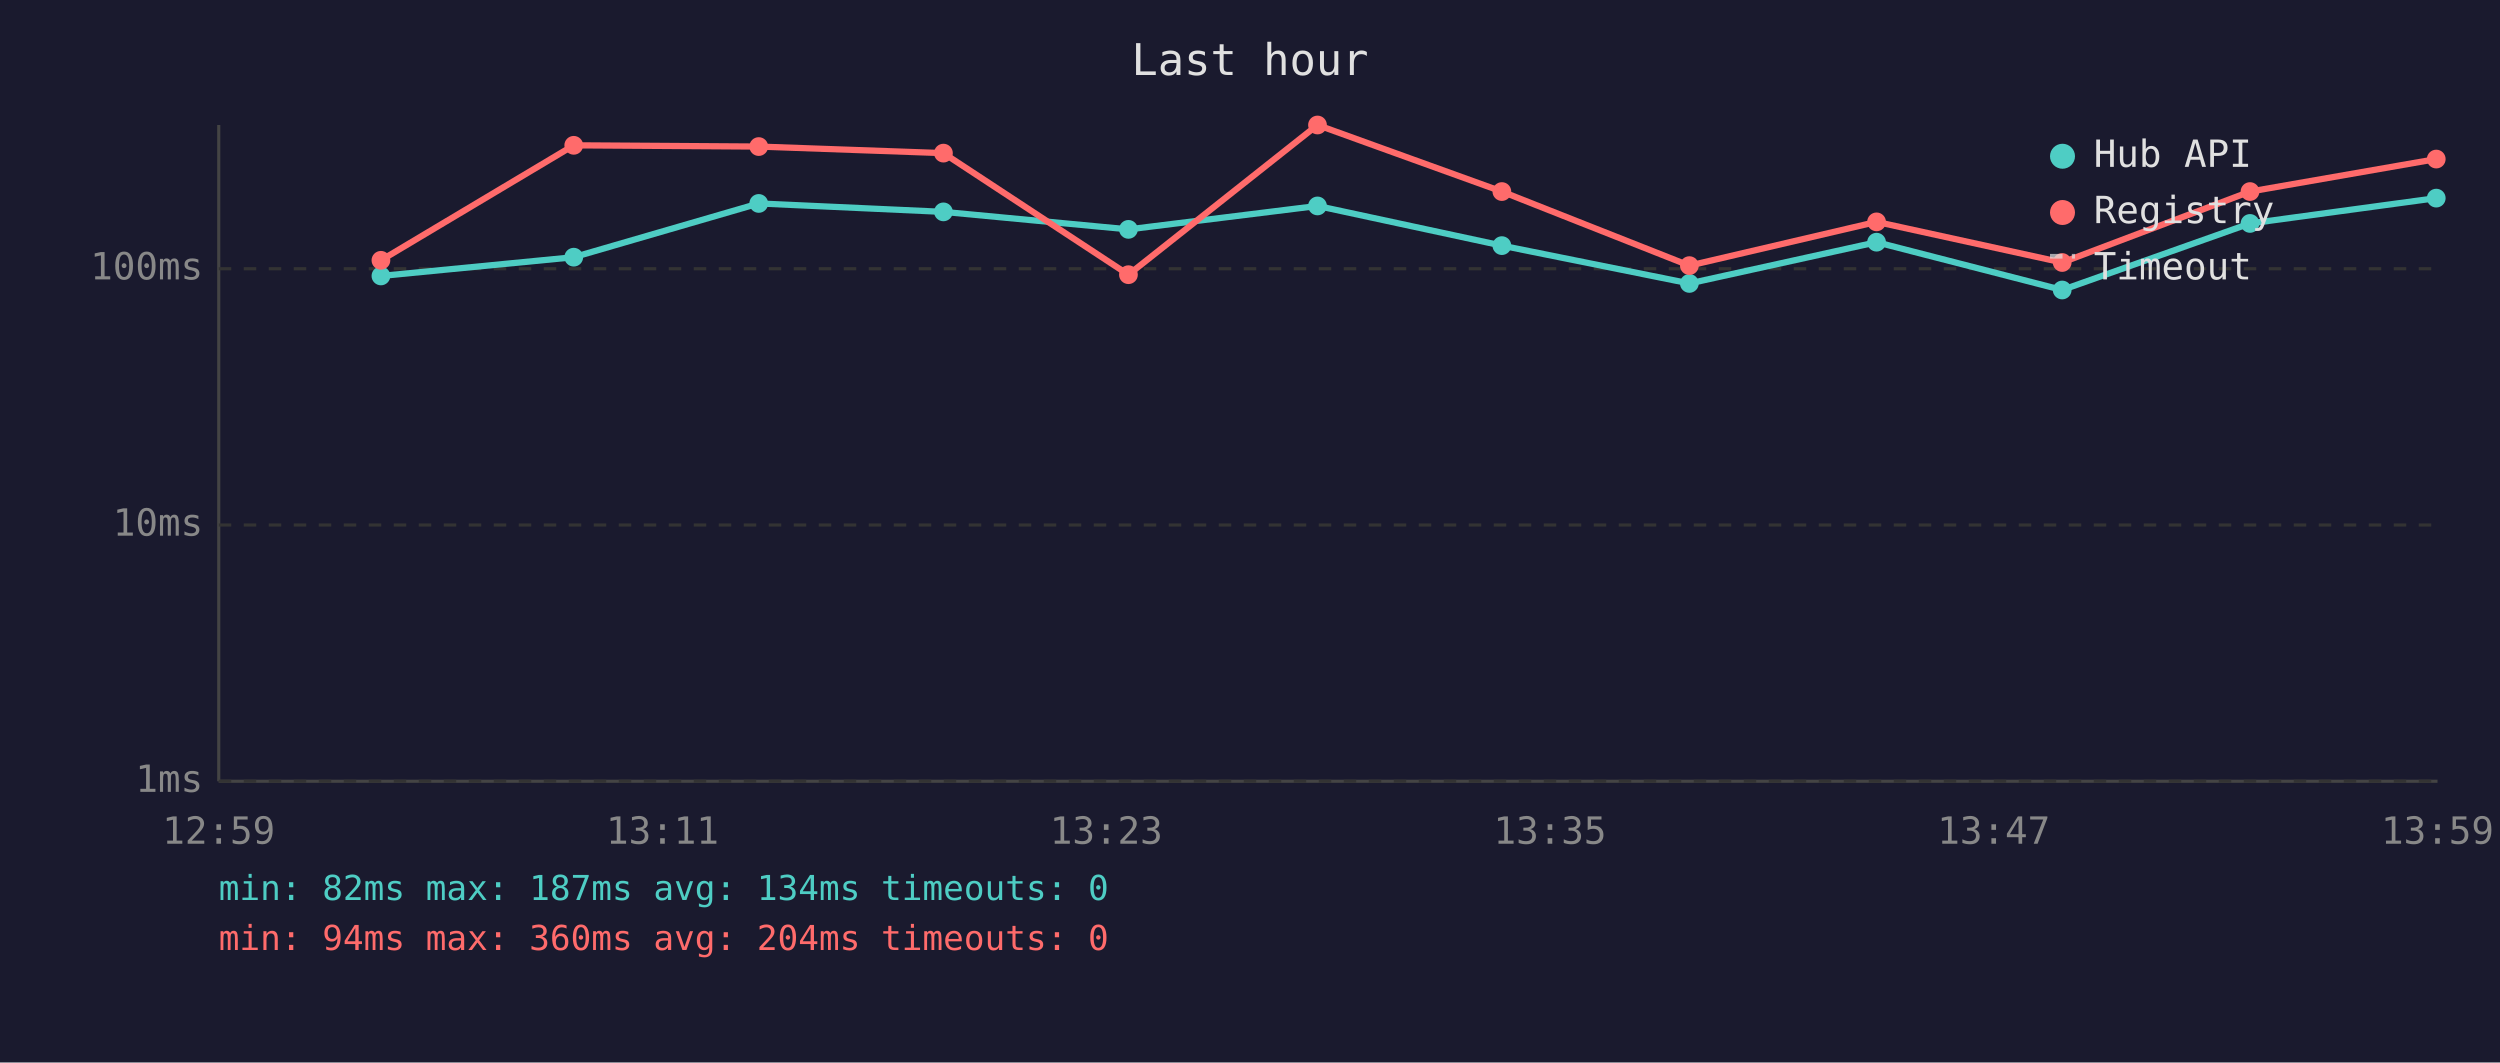
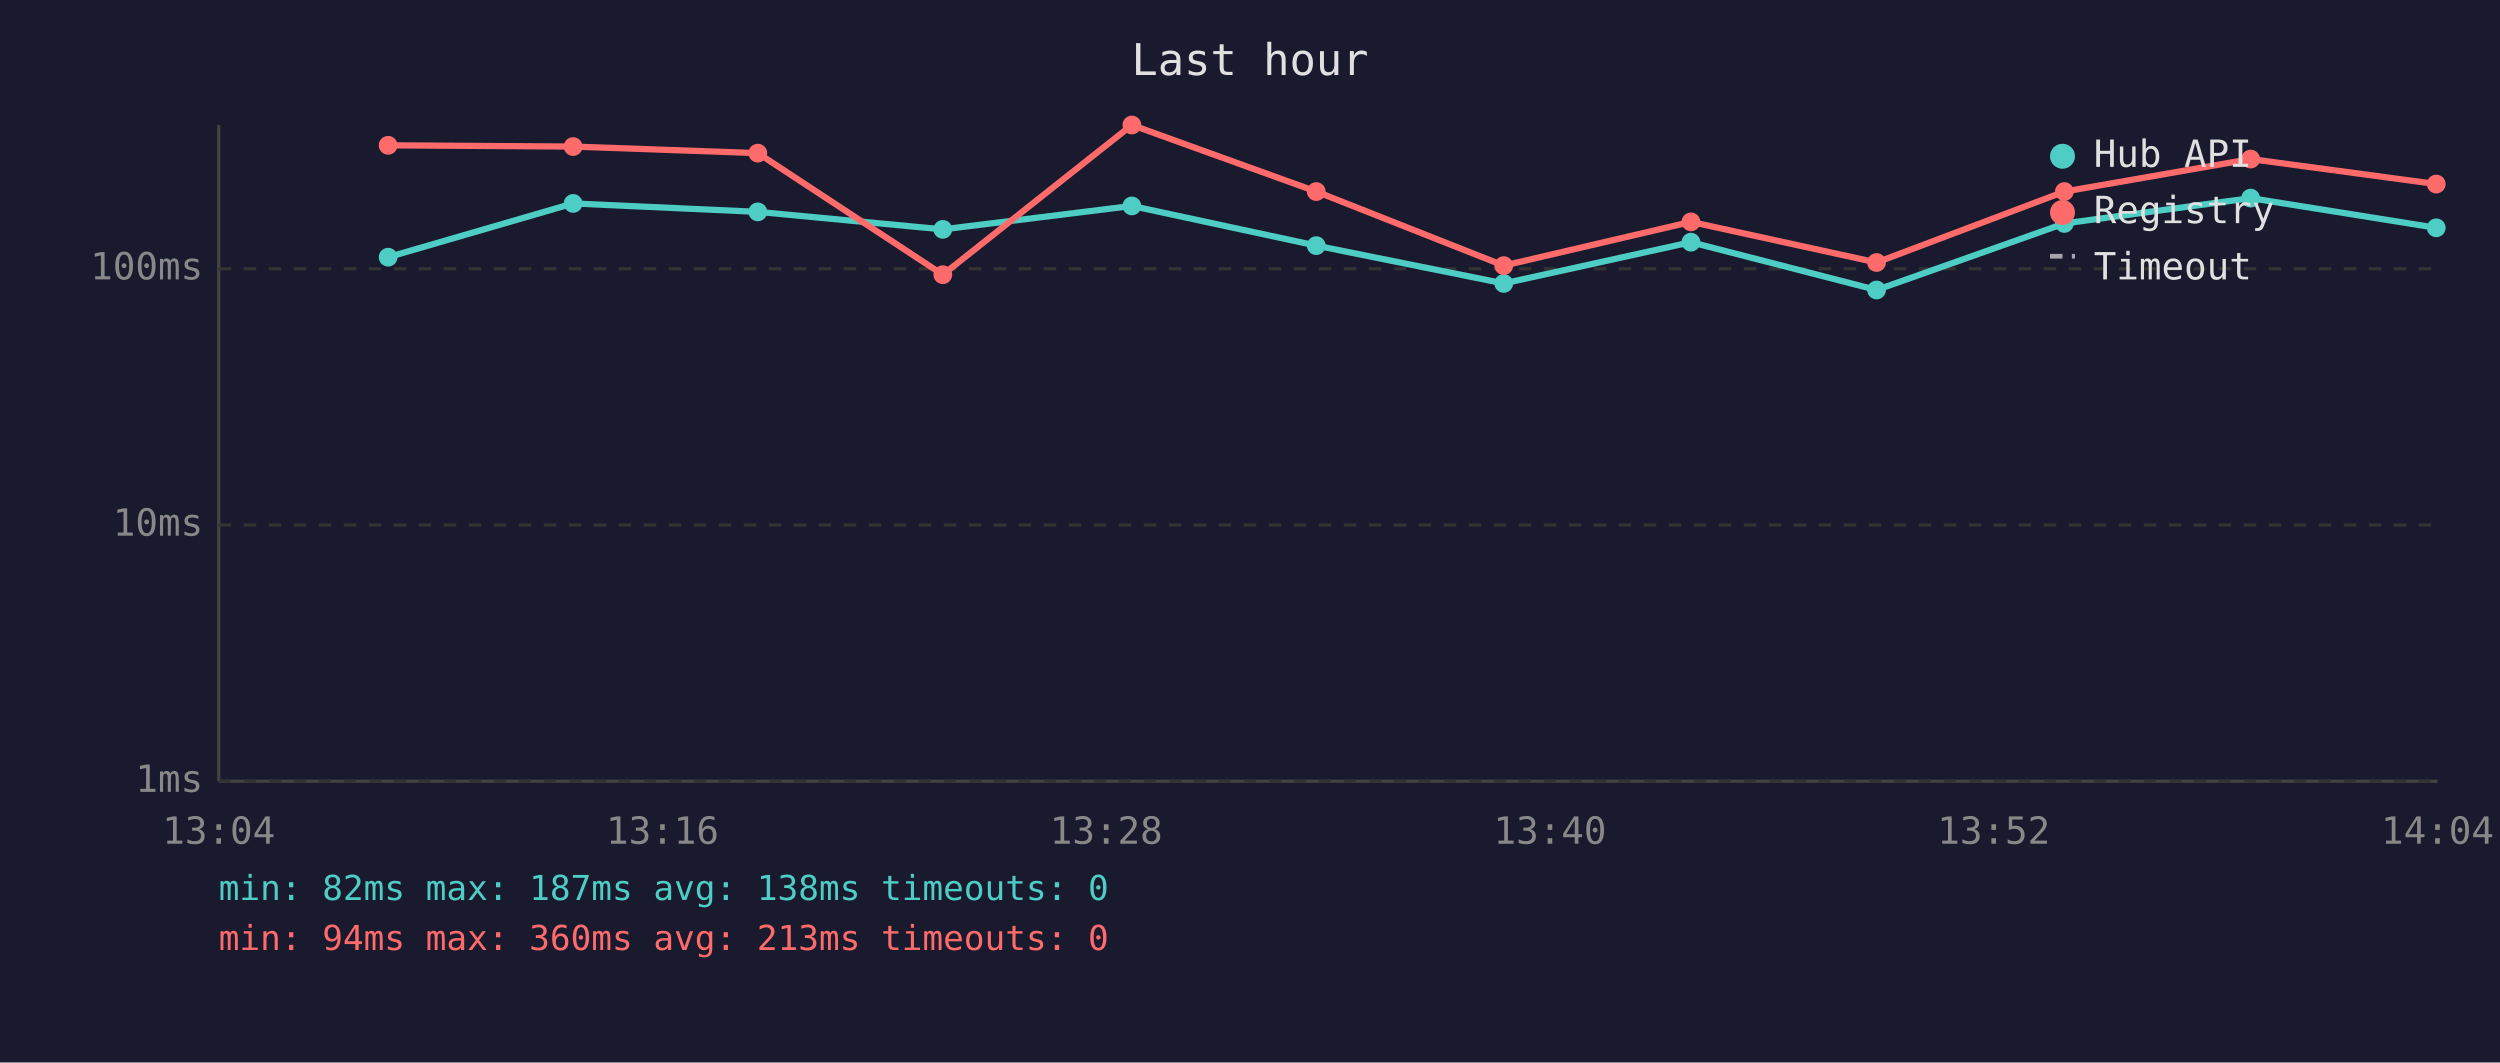
<svg xmlns="http://www.w3.org/2000/svg" viewBox="0 0 800 340" font-family="monospace" font-size="12">
  <rect width="800" height="340" fill="#1a1a2e" />
  <text x="400" y="24" fill="#e0e0e0" font-size="14" text-anchor="middle">Last hour</text>
  <line x1="70" y1="40" x2="70" y2="250" stroke="#444" stroke-width="1" />
  <line x1="70" y1="250" x2="780" y2="250" stroke="#444" stroke-width="1" />
  <line x1="70" y1="250" x2="780" y2="250" stroke="#333" stroke-width="1" stroke-dasharray="4" />
  <text x="65" y="250" fill="#888" text-anchor="end" dominant-baseline="middle">1ms</text>
  <line x1="70" y1="168" x2="780" y2="168" stroke="#333" stroke-width="1" stroke-dasharray="4" />
  <text x="65" y="168" fill="#888" text-anchor="end" dominant-baseline="middle">10ms</text>
  <line x1="70" y1="86" x2="780" y2="86" stroke="#333" stroke-width="1" stroke-dasharray="4" />
  <text x="65" y="86" fill="#888" text-anchor="end" dominant-baseline="middle">100ms</text>
-   <text x="70" y="270" fill="#888" text-anchor="middle">12:59</text>
-   <text x="212" y="270" fill="#888" text-anchor="middle">13:11</text>
-   <text x="354" y="270" fill="#888" text-anchor="middle">13:23</text>
-   <text x="496" y="270" fill="#888" text-anchor="middle">13:35</text>
-   <text x="638" y="270" fill="#888" text-anchor="middle">13:47</text>
-   <text x="780" y="270" fill="#888" text-anchor="middle">13:59</text>
-   <polyline points="121.9,88.3 183.6,82.3 242.8,65.1 301.9,67.8 361.1,73.4 421.6,65.9 480.6,78.6 540.6,90.7 600.5,77.5 659.9,92.8 720.0,71.5 779.6,63.4" fill="none" stroke="#4ecdc4" stroke-width="2" opacity="1" />
-   <circle cx="121.9" cy="88.3" r="3" fill="#4ecdc4" />
-   <circle cx="183.6" cy="82.3" r="3" fill="#4ecdc4" />
-   <circle cx="242.8" cy="65.1" r="3" fill="#4ecdc4" />
-   <circle cx="301.9" cy="67.8" r="3" fill="#4ecdc4" />
-   <circle cx="361.1" cy="73.4" r="3" fill="#4ecdc4" />
-   <circle cx="421.6" cy="65.9" r="3" fill="#4ecdc4" />
-   <circle cx="480.6" cy="78.6" r="3" fill="#4ecdc4" />
-   <circle cx="540.6" cy="90.7" r="3" fill="#4ecdc4" />
-   <circle cx="600.5" cy="77.5" r="3" fill="#4ecdc4" />
-   <circle cx="659.9" cy="92.8" r="3" fill="#4ecdc4" />
-   <circle cx="720.0" cy="71.5" r="3" fill="#4ecdc4" />
-   <circle cx="779.6" cy="63.4" r="3" fill="#4ecdc4" />
-   <polyline points="121.9,83.3 183.6,46.5 242.8,46.9 301.9,49.0 361.1,87.9 421.6,40.0 480.6,61.3 540.6,85.0 600.5,71.0 659.9,84.0 720.0,61.3 779.6,50.9" fill="none" stroke="#ff6b6b" stroke-width="2" opacity="1" />
-   <circle cx="121.9" cy="83.3" r="3" fill="#ff6b6b" />
-   <circle cx="183.6" cy="46.5" r="3" fill="#ff6b6b" />
-   <circle cx="242.8" cy="46.9" r="3" fill="#ff6b6b" />
-   <circle cx="301.9" cy="49.0" r="3" fill="#ff6b6b" />
-   <circle cx="361.1" cy="87.9" r="3" fill="#ff6b6b" />
-   <circle cx="421.6" cy="40.0" r="3" fill="#ff6b6b" />
-   <circle cx="480.6" cy="61.3" r="3" fill="#ff6b6b" />
-   <circle cx="540.6" cy="85.0" r="3" fill="#ff6b6b" />
-   <circle cx="600.5" cy="71.0" r="3" fill="#ff6b6b" />
-   <circle cx="659.9" cy="84.0" r="3" fill="#ff6b6b" />
-   <circle cx="720.0" cy="61.3" r="3" fill="#ff6b6b" />
-   <circle cx="779.6" cy="50.9" r="3" fill="#ff6b6b" />
+   <text x="70" y="270" fill="#888" text-anchor="middle">13:04</text>
+   <text x="212" y="270" fill="#888" text-anchor="middle">13:16</text>
+   <text x="354" y="270" fill="#888" text-anchor="middle">13:28</text>
+   <text x="496" y="270" fill="#888" text-anchor="middle">13:40</text>
+   <text x="638" y="270" fill="#888" text-anchor="middle">13:52</text>
+   <text x="780" y="270" fill="#888" text-anchor="middle">14:04</text>
+   <polyline points="124.2,82.3 183.4,65.1 242.5,67.8 301.7,73.4 362.2,65.9 421.2,78.6 481.2,90.7 541.1,77.5 600.5,92.8 660.6,71.5 720.2,63.4 779.6,72.9" fill="none" stroke="#4ecdc4" stroke-width="2" opacity="1" />
+   <circle cx="124.2" cy="82.3" r="3" fill="#4ecdc4" />
+   <circle cx="183.4" cy="65.1" r="3" fill="#4ecdc4" />
+   <circle cx="242.5" cy="67.8" r="3" fill="#4ecdc4" />
+   <circle cx="301.7" cy="73.4" r="3" fill="#4ecdc4" />
+   <circle cx="362.2" cy="65.9" r="3" fill="#4ecdc4" />
+   <circle cx="421.2" cy="78.6" r="3" fill="#4ecdc4" />
+   <circle cx="481.2" cy="90.7" r="3" fill="#4ecdc4" />
+   <circle cx="541.1" cy="77.5" r="3" fill="#4ecdc4" />
+   <circle cx="600.5" cy="92.8" r="3" fill="#4ecdc4" />
+   <circle cx="660.6" cy="71.5" r="3" fill="#4ecdc4" />
+   <circle cx="720.2" cy="63.4" r="3" fill="#4ecdc4" />
+   <circle cx="779.6" cy="72.9" r="3" fill="#4ecdc4" />
+   <polyline points="124.2,46.5 183.4,46.9 242.5,49.0 301.7,87.9 362.2,40.0 421.2,61.3 481.2,85.0 541.1,71.0 600.5,84.0 660.6,61.3 720.2,50.9 779.6,58.9" fill="none" stroke="#ff6b6b" stroke-width="2" opacity="1" />
+   <circle cx="124.2" cy="46.5" r="3" fill="#ff6b6b" />
+   <circle cx="183.4" cy="46.9" r="3" fill="#ff6b6b" />
+   <circle cx="242.5" cy="49.0" r="3" fill="#ff6b6b" />
+   <circle cx="301.7" cy="87.9" r="3" fill="#ff6b6b" />
+   <circle cx="362.2" cy="40.0" r="3" fill="#ff6b6b" />
+   <circle cx="421.2" cy="61.3" r="3" fill="#ff6b6b" />
+   <circle cx="481.2" cy="85.0" r="3" fill="#ff6b6b" />
+   <circle cx="541.1" cy="71.0" r="3" fill="#ff6b6b" />
+   <circle cx="600.5" cy="84.0" r="3" fill="#ff6b6b" />
+   <circle cx="660.6" cy="61.3" r="3" fill="#ff6b6b" />
+   <circle cx="720.2" cy="50.9" r="3" fill="#ff6b6b" />
+   <circle cx="779.6" cy="58.9" r="3" fill="#ff6b6b" />
  <circle cx="660" cy="50" r="4" fill="#4ecdc4" />
  <text x="670" y="50" fill="#e0e0e0" dominant-baseline="middle">Hub API</text>
  <circle cx="660" cy="68" r="4" fill="#ff6b6b" />
  <text x="670" y="68" fill="#e0e0e0" dominant-baseline="middle">Registry</text>
  <line x1="656" y1="82" x2="664" y2="82" stroke="#e0e0e0" stroke-width="1.5" stroke-dasharray="4,3" opacity="0.7" />
  <text x="670" y="86" fill="#e0e0e0" dominant-baseline="middle">Timeout</text>
-   <text x="70" y="288" fill="#4ecdc4" font-size="11">min: 82ms  max: 187ms  avg: 134ms  timeouts: 0</text>
-   <text x="70" y="304" fill="#ff6b6b" font-size="11">min: 94ms  max: 360ms  avg: 204ms  timeouts: 0</text>
+   <text x="70" y="288" fill="#4ecdc4" font-size="11">min: 82ms  max: 187ms  avg: 138ms  timeouts: 0</text>
+   <text x="70" y="304" fill="#ff6b6b" font-size="11">min: 94ms  max: 360ms  avg: 213ms  timeouts: 0</text>
</svg>
